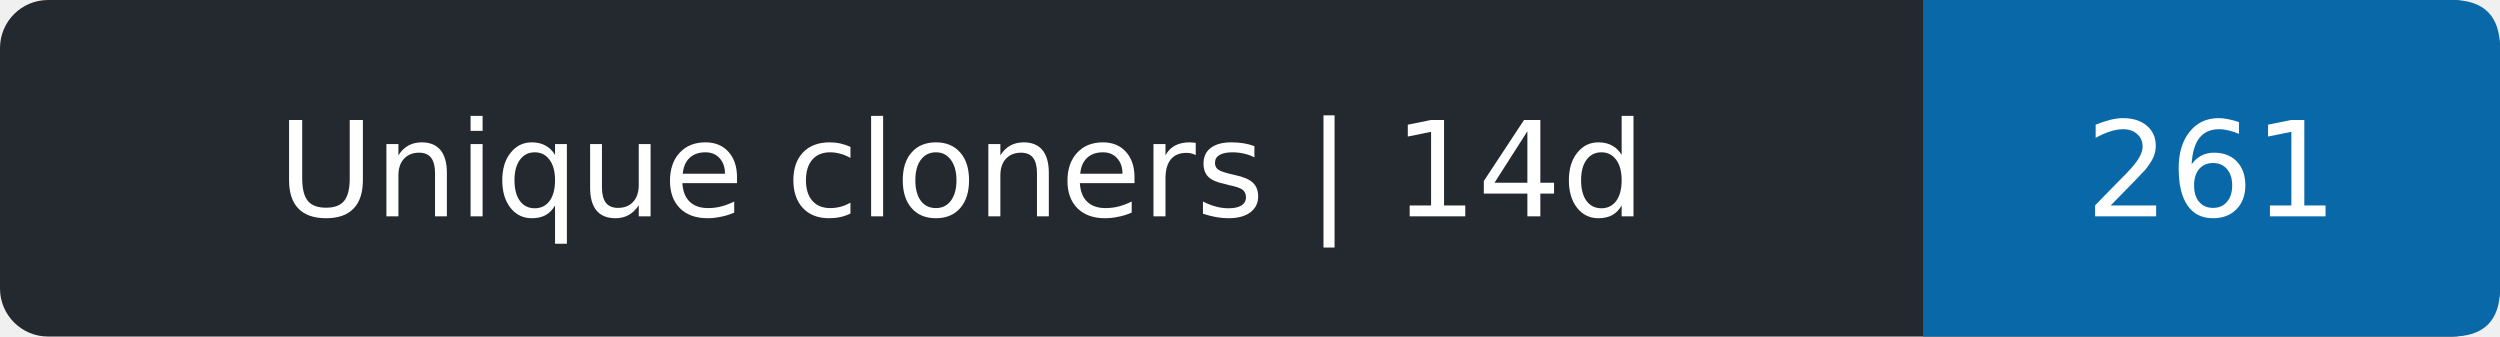
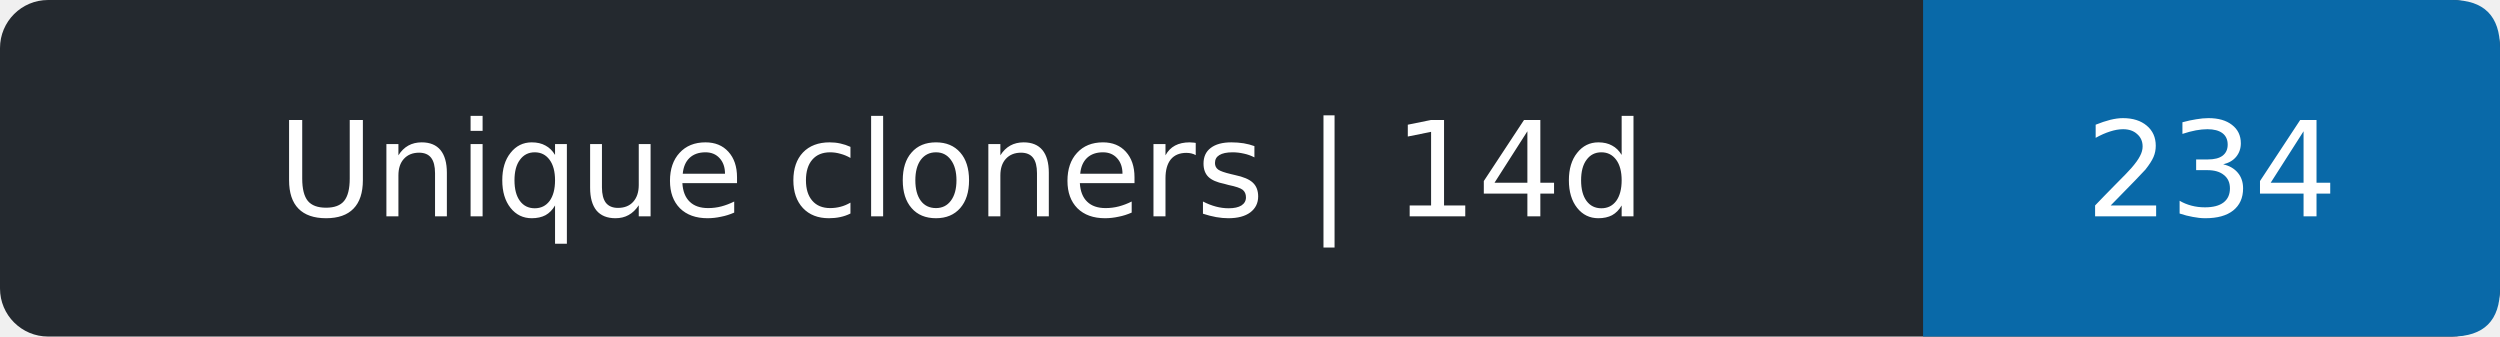
- <svg xmlns="http://www.w3.org/2000/svg" width="208" height="28" role="img" aria-label="Unique cloners | 14d: 261">
+ <svg xmlns="http://www.w3.org/2000/svg" width="208" height="28" role="img" aria-label="Unique cloners | 14d: 234">
  <rect width="208" height="28" rx="4" fill="#24292f" />
  <path d="M160 0h44q4 0 4 4v20q0 4-4 4h-44z" fill="#0969a8" />
  <g fill="#fff" text-anchor="middle" font-family="Verdana,DejaVu Sans,sans-serif" font-size="11">
    <text x="80.0" y="18">Unique cloners | 14d</text>
-     <text x="184.0" y="18">261</text>
+     <text x="184.0" y="18">234</text>
  </g>
</svg>
